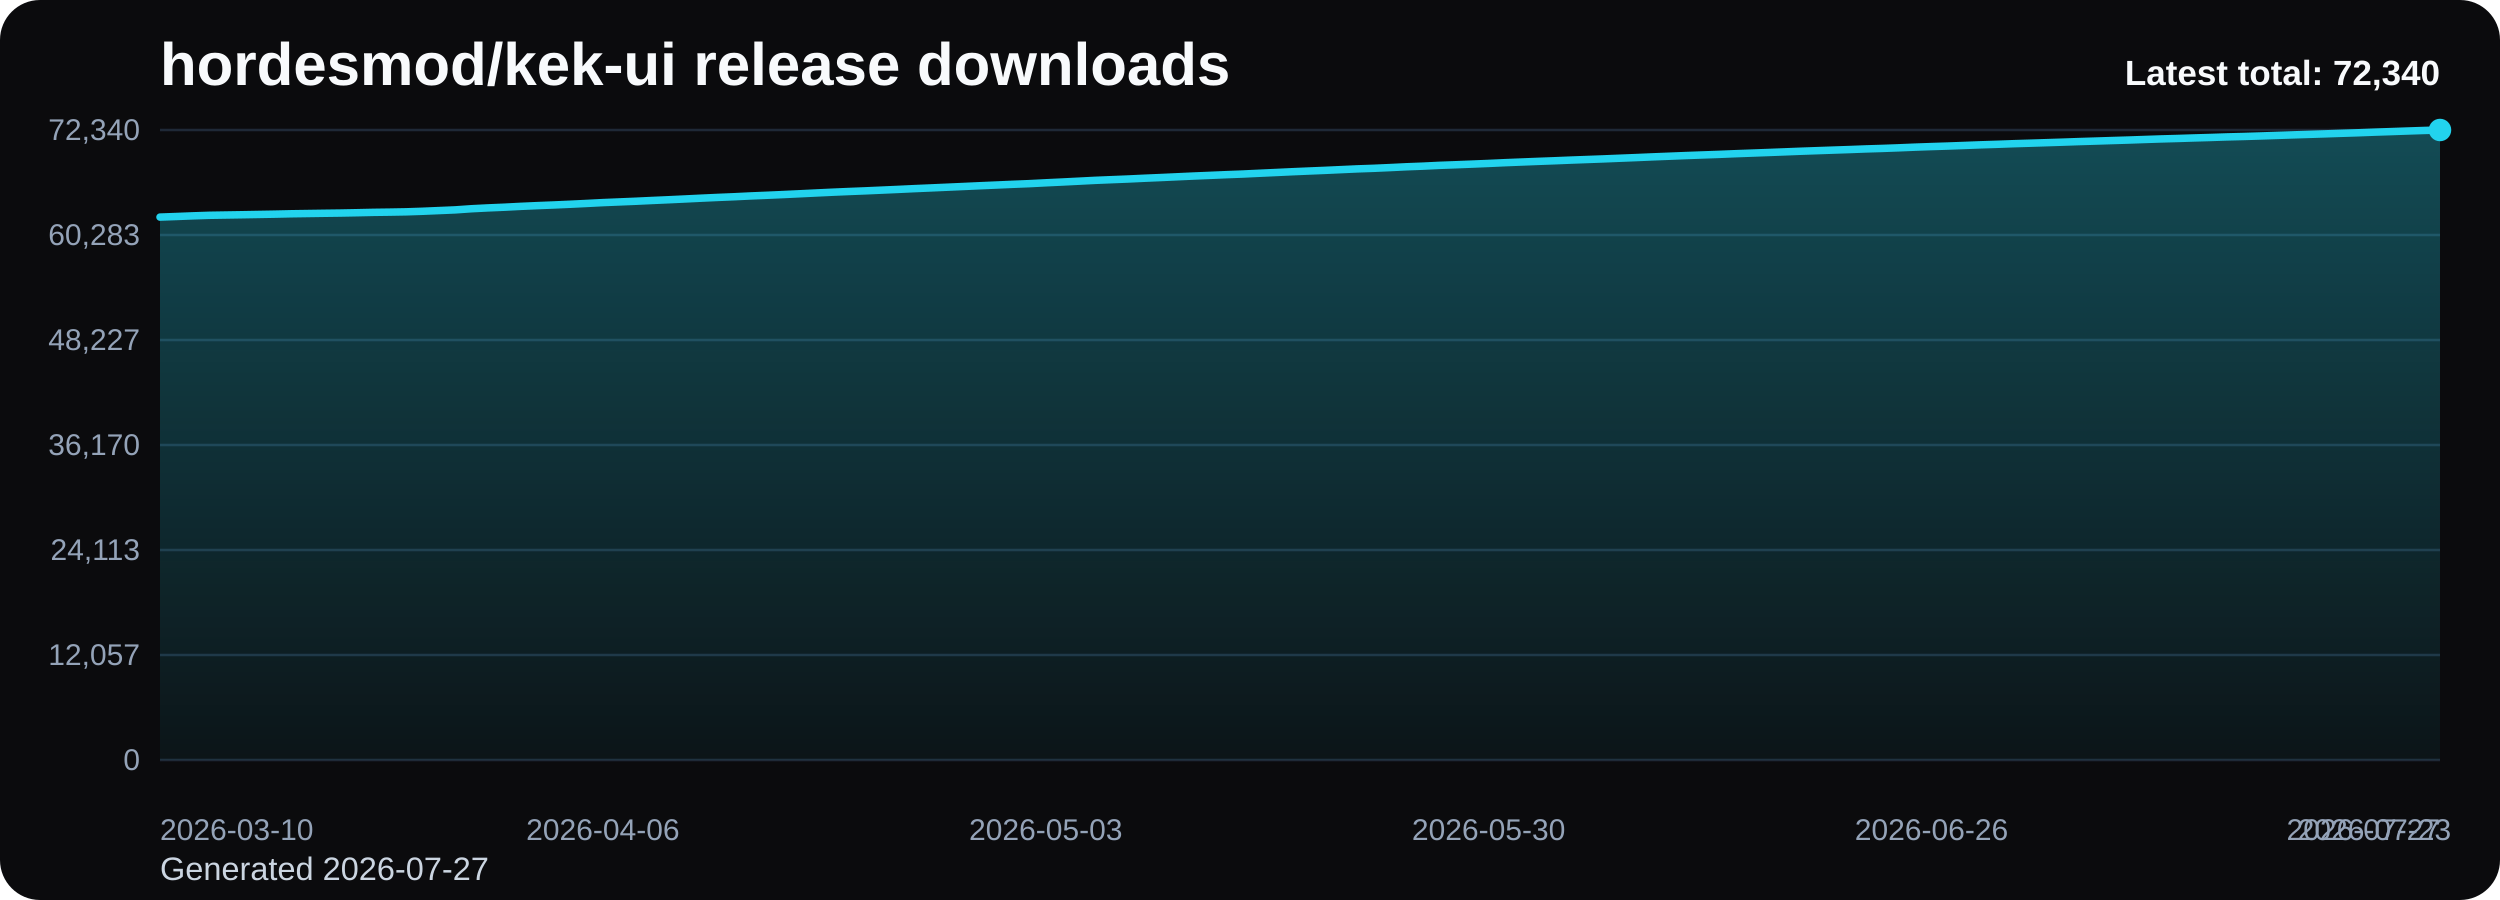
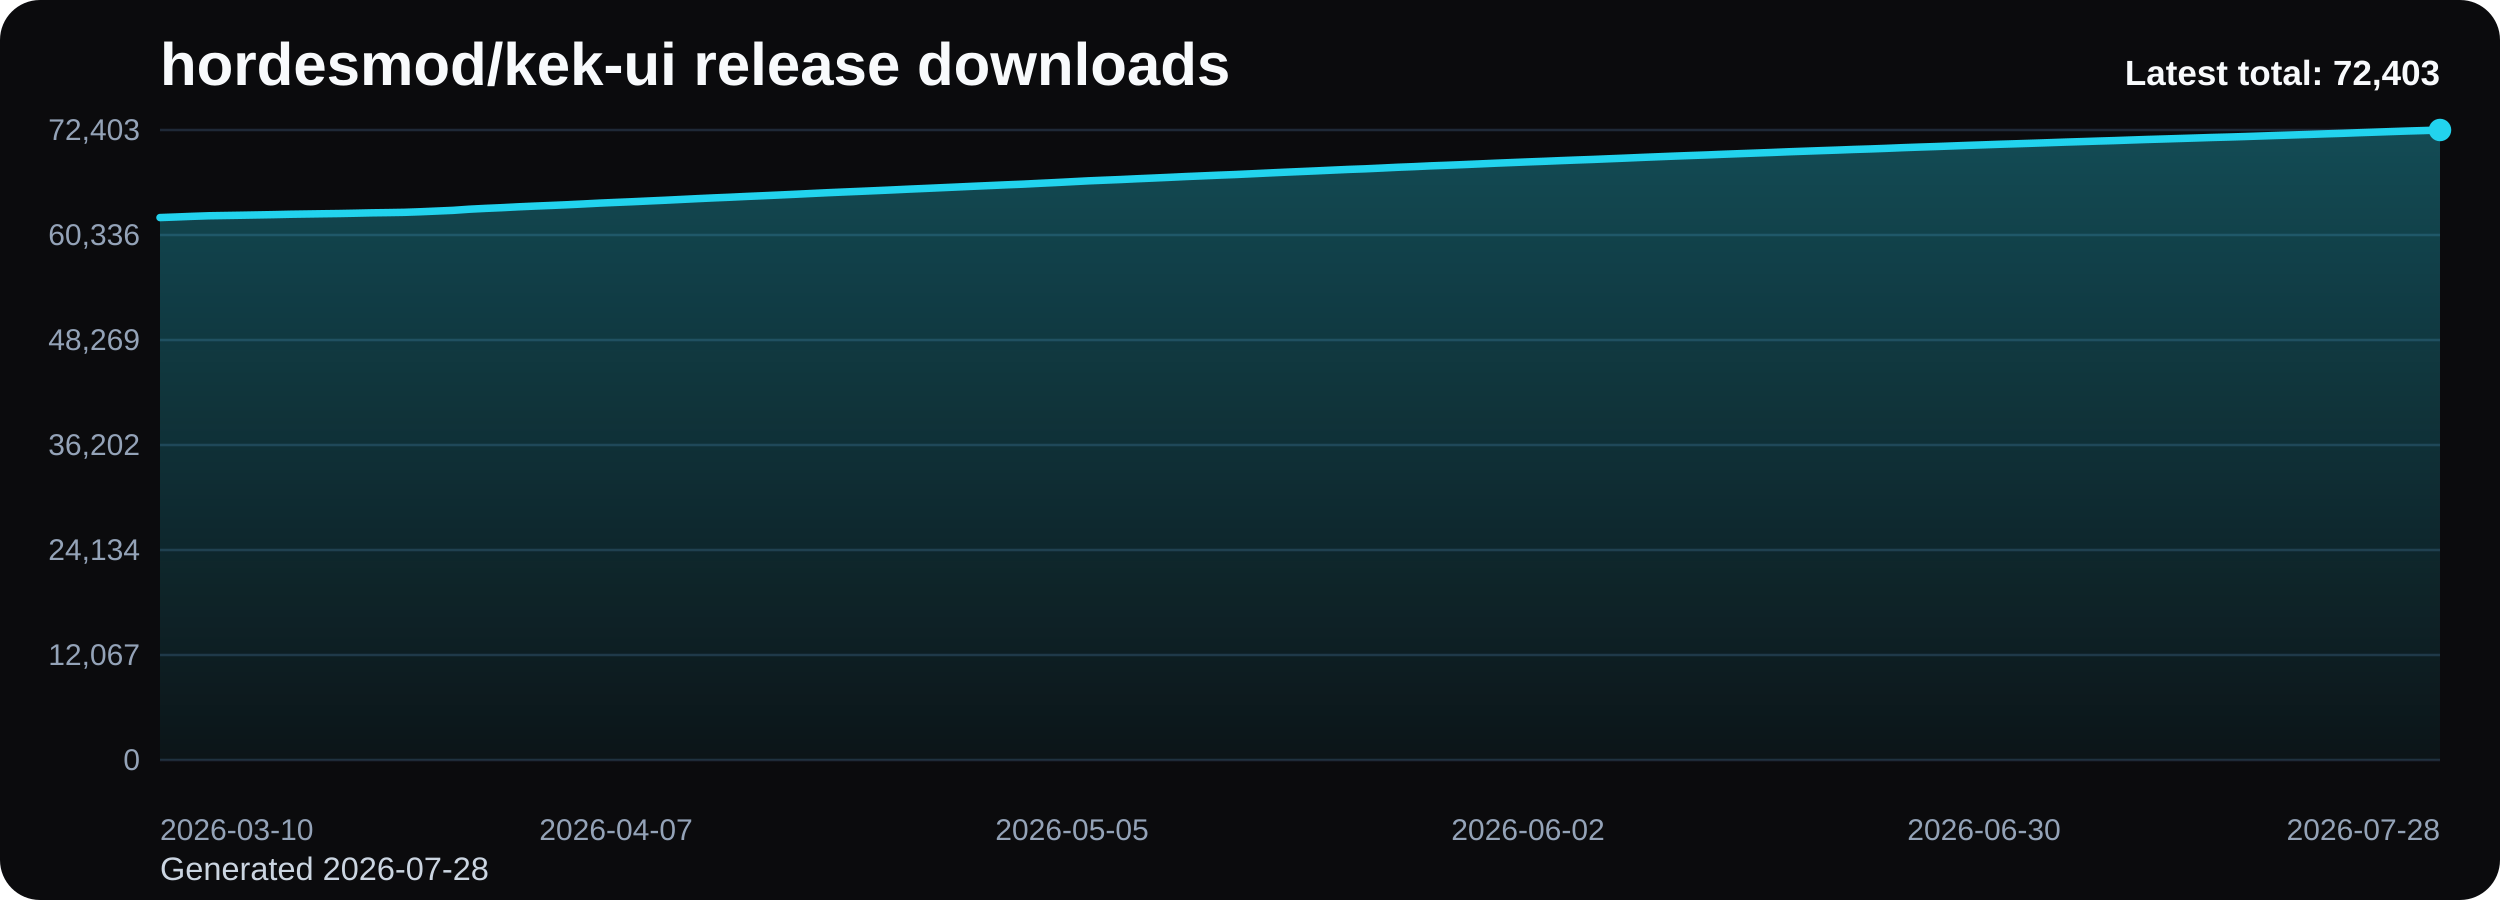
<svg xmlns="http://www.w3.org/2000/svg" viewBox="0 0 1000 360" role="img" aria-label="hordesmod/kek-ui release downloads chart">
  <defs>
    <linearGradient id="fill-total-trend-black" x1="0" y1="0" x2="0" y2="1">
      <stop offset="0%" stop-color="#22d3ee" stop-opacity="0.32" />
      <stop offset="100%" stop-color="#22d3ee" stop-opacity="0.05" />
    </linearGradient>
    <style>
      .bg { fill: #0b0b0d; }
      .title { font: 700 24px Arial, sans-serif; fill: #f8fafc; }
      .sub { font: 400 13px Arial, sans-serif; fill: #cbd5e1; }
      .grid { stroke: #1f2937; stroke-width: 1; }
      .axis { font: 400 12px Arial, sans-serif; fill: #94a3b8; }
      .line { fill: none; stroke: #22d3ee; stroke-width: 3; stroke-linecap: round; stroke-linejoin: round; }
      .dot { fill: #22d3ee; }
      .value { font: 600 11px Arial, sans-serif; fill: #cbd5e1; }
      .latest { font: 700 14px Arial, sans-serif; fill: #f8fafc; }
    </style>
  </defs>
  <rect class="bg" x="0" y="0" width="1000" height="360" rx="16" />
  <text class="title" x="64" y="34">hordesmod/kek-ui release downloads</text>
-   <text class="sub" x="64" y="352">Generated 2026-07-27</text>
+   <text class="sub" x="64" y="352">Generated 2026-07-28</text>
  <line x1="64" y1="52.00" x2="976" y2="52.00" class="grid" />
-   <text x="56" y="56.00" text-anchor="end" class="axis">72,340</text>
+   <text x="56" y="56.00" text-anchor="end" class="axis">72,403</text>
  <line x1="64" y1="94.00" x2="976" y2="94.00" class="grid" />
-   <text x="56" y="98.00" text-anchor="end" class="axis">60,283</text>
+   <text x="56" y="98.00" text-anchor="end" class="axis">60,336</text>
  <line x1="64" y1="136.00" x2="976" y2="136.00" class="grid" />
-   <text x="56" y="140.00" text-anchor="end" class="axis">48,227</text>
+   <text x="56" y="140.00" text-anchor="end" class="axis">48,269</text>
  <line x1="64" y1="178.00" x2="976" y2="178.00" class="grid" />
-   <text x="56" y="182.00" text-anchor="end" class="axis">36,170</text>
+   <text x="56" y="182.00" text-anchor="end" class="axis">36,202</text>
  <line x1="64" y1="220.00" x2="976" y2="220.00" class="grid" />
-   <text x="56" y="224.00" text-anchor="end" class="axis">24,113</text>
+   <text x="56" y="224.00" text-anchor="end" class="axis">24,134</text>
  <line x1="64" y1="262.00" x2="976" y2="262.00" class="grid" />
-   <text x="56" y="266.00" text-anchor="end" class="axis">12,057</text>
+   <text x="56" y="266.00" text-anchor="end" class="axis">12,067</text>
  <line x1="64" y1="304.00" x2="976" y2="304.00" class="grid" />
  <text x="56" y="308.00" text-anchor="end" class="axis">0</text>
-   <path d="M 64.00 304 L 64.00 86.84 L 70.56 86.60 L 77.12 86.34 L 83.68 86.12 L 90.24 86.01 L 96.81 85.90 L 103.37 85.78 L 109.93 85.66 L 116.49 85.51 L 123.05 85.41 L 129.61 85.31 L 136.17 85.22 L 142.73 85.09 L 149.29 84.94 L 155.86 84.85 L 162.42 84.73 L 168.98 84.51 L 175.54 84.23 L 182.10 83.95 L 188.66 83.49 L 195.22 83.16 L 201.78 82.88 L 208.35 82.54 L 214.91 82.25 L 221.47 81.99 L 228.03 81.70 L 234.59 81.38 L 241.15 81.04 L 247.71 80.77 L 254.27 80.50 L 260.83 80.19 L 267.40 79.90 L 273.96 79.59 L 280.52 79.27 L 287.08 78.97 L 293.64 78.70 L 300.20 78.38 L 306.76 78.11 L 313.32 77.82 L 319.88 77.51 L 326.45 77.19 L 333.01 76.88 L 339.57 76.60 L 346.13 76.34 L 352.69 76.05 L 359.25 75.76 L 365.81 75.45 L 372.37 75.17 L 378.94 74.88 L 385.50 74.59 L 392.06 74.29 L 398.62 74.01 L 405.18 73.72 L 411.74 73.46 L 418.30 73.12 L 424.86 72.81 L 431.42 72.48 L 437.99 72.14 L 444.55 71.87 L 451.11 71.61 L 457.67 71.30 L 464.23 71.02 L 470.79 70.72 L 477.35 70.42 L 483.91 70.15 L 490.47 69.87 L 497.04 69.62 L 503.60 69.31 L 510.16 69.01 L 516.72 68.70 L 523.28 68.42 L 529.84 68.15 L 536.40 67.85 L 542.96 67.55 L 549.53 67.32 L 556.09 67.03 L 562.65 66.71 L 569.21 66.46 L 575.77 66.14 L 582.33 65.90 L 588.89 65.64 L 595.45 65.37 L 602.01 65.07 L 608.58 64.81 L 615.14 64.55 L 621.70 64.31 L 628.26 64.04 L 634.82 63.80 L 641.38 63.56 L 647.94 63.29 L 654.50 63.03 L 661.06 62.75 L 667.63 62.49 L 674.19 62.23 L 680.75 61.99 L 687.31 61.76 L 693.87 61.49 L 700.43 61.25 L 706.99 61.01 L 713.55 60.76 L 720.12 60.50 L 726.68 60.27 L 733.24 60.04 L 739.80 59.82 L 746.36 59.57 L 752.92 59.37 L 759.48 59.13 L 766.04 58.86 L 772.60 58.63 L 779.17 58.42 L 785.73 58.18 L 792.29 57.93 L 798.85 57.72 L 805.41 57.48 L 811.97 57.28 L 818.53 57.07 L 825.09 56.86 L 831.65 56.63 L 838.22 56.43 L 844.78 56.22 L 851.34 56.02 L 857.90 55.79 L 864.46 55.57 L 871.02 55.39 L 877.58 55.18 L 884.14 54.99 L 890.71 54.77 L 897.27 54.60 L 903.83 54.40 L 910.39 54.18 L 916.95 53.96 L 923.51 53.75 L 930.07 53.54 L 936.63 53.32 L 943.19 53.11 L 949.76 52.86 L 956.32 52.64 L 962.88 52.41 L 969.44 52.19 L 976.00 52.00 L 976.00 304 Z" fill="url(#fill-total-trend-black)" />
-   <polyline class="line" points="64.00,86.84 70.56,86.60 77.12,86.34 83.68,86.12 90.24,86.01 96.81,85.90 103.37,85.78 109.93,85.66 116.49,85.51 123.05,85.41 129.61,85.31 136.17,85.22 142.73,85.09 149.29,84.94 155.86,84.85 162.42,84.73 168.98,84.51 175.54,84.23 182.10,83.95 188.66,83.49 195.22,83.16 201.78,82.88 208.35,82.54 214.91,82.25 221.47,81.99 228.03,81.70 234.59,81.38 241.15,81.04 247.71,80.77 254.27,80.50 260.83,80.19 267.40,79.90 273.96,79.59 280.52,79.27 287.08,78.97 293.64,78.70 300.20,78.38 306.76,78.11 313.32,77.82 319.88,77.51 326.45,77.19 333.01,76.88 339.57,76.60 346.13,76.34 352.69,76.05 359.25,75.76 365.81,75.45 372.37,75.17 378.94,74.88 385.50,74.59 392.06,74.29 398.62,74.01 405.18,73.72 411.74,73.46 418.30,73.12 424.86,72.81 431.42,72.48 437.99,72.14 444.55,71.87 451.11,71.61 457.67,71.30 464.23,71.02 470.79,70.72 477.35,70.42 483.91,70.15 490.47,69.87 497.04,69.62 503.60,69.31 510.16,69.01 516.72,68.70 523.28,68.42 529.84,68.15 536.40,67.85 542.96,67.55 549.53,67.32 556.09,67.03 562.65,66.71 569.21,66.46 575.77,66.14 582.33,65.90 588.89,65.64 595.45,65.37 602.01,65.07 608.58,64.81 615.14,64.55 621.70,64.31 628.26,64.04 634.82,63.80 641.38,63.56 647.94,63.29 654.50,63.03 661.06,62.75 667.63,62.49 674.19,62.23 680.75,61.99 687.31,61.76 693.87,61.49 700.43,61.25 706.99,61.01 713.55,60.76 720.12,60.50 726.68,60.27 733.24,60.04 739.80,59.82 746.36,59.57 752.92,59.37 759.48,59.13 766.04,58.86 772.60,58.63 779.17,58.42 785.73,58.18 792.29,57.93 798.85,57.72 805.41,57.48 811.97,57.28 818.53,57.07 825.09,56.86 831.65,56.63 838.22,56.43 844.78,56.22 851.34,56.02 857.90,55.79 864.46,55.57 871.02,55.39 877.58,55.18 884.14,54.99 890.71,54.77 897.27,54.60 903.83,54.40 910.39,54.18 916.95,53.96 923.51,53.75 930.07,53.54 936.63,53.32 943.19,53.11 949.76,52.86 956.32,52.64 962.88,52.41 969.44,52.19 976.00,52.00" />
+   <path d="M 64.00 304 L 64.00 87.03 L 70.51 86.79 L 77.03 86.53 L 83.54 86.31 L 90.06 86.20 L 96.57 86.09 L 103.09 85.97 L 109.60 85.85 L 116.11 85.70 L 122.63 85.60 L 129.14 85.50 L 135.66 85.41 L 142.17 85.28 L 148.69 85.13 L 155.20 85.04 L 161.71 84.93 L 168.23 84.70 L 174.74 84.42 L 181.26 84.14 L 187.77 83.68 L 194.29 83.35 L 200.80 83.07 L 207.31 82.73 L 213.83 82.44 L 220.34 82.18 L 226.86 81.90 L 233.37 81.58 L 239.89 81.24 L 246.40 80.96 L 252.91 80.69 L 259.43 80.39 L 265.94 80.10 L 272.46 79.78 L 278.97 79.46 L 285.49 79.16 L 292.00 78.89 L 298.51 78.58 L 305.03 78.30 L 311.54 78.01 L 318.06 77.71 L 324.57 77.39 L 331.09 77.08 L 337.60 76.80 L 344.11 76.53 L 350.63 76.25 L 357.14 75.96 L 363.66 75.65 L 370.17 75.37 L 376.69 75.08 L 383.20 74.79 L 389.71 74.49 L 396.23 74.21 L 402.74 73.92 L 409.26 73.66 L 415.77 73.33 L 422.29 73.02 L 428.80 72.68 L 435.31 72.34 L 441.83 72.07 L 448.34 71.81 L 454.86 71.50 L 461.37 71.22 L 467.89 70.93 L 474.40 70.62 L 480.91 70.35 L 487.43 70.07 L 493.94 69.82 L 500.46 69.52 L 506.97 69.21 L 513.49 68.91 L 520.00 68.63 L 526.51 68.35 L 533.03 68.05 L 539.54 67.76 L 546.06 67.53 L 552.57 67.23 L 559.09 66.91 L 565.60 66.66 L 572.11 66.35 L 578.63 66.11 L 585.14 65.85 L 591.66 65.57 L 598.17 65.28 L 604.69 65.02 L 611.20 64.76 L 617.71 64.52 L 624.23 64.25 L 630.74 64.00 L 637.26 63.77 L 643.77 63.50 L 650.29 63.24 L 656.80 62.96 L 663.31 62.70 L 669.83 62.44 L 676.34 62.20 L 682.86 61.97 L 689.37 61.70 L 695.89 61.46 L 702.40 61.22 L 708.91 60.98 L 715.43 60.71 L 721.94 60.48 L 728.46 60.25 L 734.97 60.03 L 741.49 59.78 L 748.00 59.58 L 754.51 59.34 L 761.03 59.07 L 767.54 58.84 L 774.06 58.63 L 780.57 58.39 L 787.09 58.15 L 793.60 57.93 L 800.11 57.70 L 806.63 57.50 L 813.14 57.29 L 819.66 57.07 L 826.17 56.84 L 832.69 56.64 L 839.20 56.43 L 845.71 56.24 L 852.23 56.01 L 858.74 55.79 L 865.26 55.60 L 871.77 55.40 L 878.29 55.20 L 884.80 54.99 L 891.31 54.82 L 897.83 54.62 L 904.34 54.40 L 910.86 54.18 L 917.37 53.97 L 923.89 53.76 L 930.40 53.53 L 936.91 53.33 L 943.43 53.08 L 949.94 52.86 L 956.46 52.63 L 962.97 52.41 L 969.49 52.22 L 976.00 52.00 L 976.00 304 Z" fill="url(#fill-total-trend-black)" />
+   <polyline class="line" points="64.00,87.03 70.51,86.79 77.03,86.53 83.54,86.31 90.06,86.20 96.57,86.09 103.09,85.97 109.60,85.85 116.11,85.70 122.63,85.60 129.14,85.50 135.66,85.41 142.17,85.28 148.69,85.13 155.20,85.04 161.71,84.93 168.23,84.70 174.74,84.42 181.26,84.14 187.77,83.68 194.29,83.35 200.80,83.07 207.31,82.73 213.83,82.44 220.34,82.18 226.86,81.90 233.37,81.58 239.89,81.24 246.40,80.96 252.91,80.69 259.43,80.39 265.94,80.10 272.46,79.78 278.97,79.46 285.49,79.16 292.00,78.89 298.51,78.58 305.03,78.30 311.54,78.01 318.06,77.71 324.57,77.39 331.09,77.08 337.60,76.80 344.11,76.53 350.63,76.25 357.14,75.96 363.66,75.65 370.17,75.37 376.69,75.08 383.20,74.79 389.71,74.49 396.23,74.21 402.74,73.92 409.26,73.66 415.77,73.33 422.29,73.02 428.80,72.68 435.31,72.34 441.83,72.07 448.34,71.81 454.86,71.50 461.37,71.22 467.89,70.93 474.40,70.62 480.91,70.35 487.43,70.07 493.94,69.82 500.46,69.52 506.97,69.21 513.49,68.91 520.00,68.63 526.51,68.35 533.03,68.05 539.54,67.76 546.06,67.53 552.57,67.23 559.09,66.91 565.60,66.66 572.11,66.35 578.63,66.11 585.14,65.85 591.66,65.57 598.17,65.28 604.69,65.02 611.20,64.76 617.71,64.52 624.23,64.25 630.74,64.00 637.26,63.77 643.77,63.50 650.29,63.24 656.80,62.96 663.31,62.70 669.83,62.44 676.34,62.20 682.86,61.97 689.37,61.70 695.89,61.46 702.40,61.22 708.91,60.98 715.43,60.71 721.94,60.48 728.46,60.25 734.97,60.03 741.49,59.78 748.00,59.58 754.51,59.34 761.03,59.07 767.54,58.84 774.06,58.63 780.57,58.39 787.09,58.15 793.60,57.93 800.11,57.70 806.63,57.50 813.14,57.29 819.66,57.07 826.17,56.84 832.69,56.64 839.20,56.43 845.71,56.24 852.23,56.01 858.74,55.79 865.26,55.60 871.77,55.40 878.29,55.20 884.80,54.99 891.31,54.82 897.83,54.62 904.34,54.40 910.86,54.18 917.37,53.97 923.89,53.76 930.40,53.53 936.91,53.33 943.43,53.08 949.94,52.86 956.46,52.63 962.97,52.41 969.49,52.22 976.00,52.00" />
  <circle class="dot" cx="976.00" cy="52.00" r="4.5" />
  <text class="axis" x="64.00" y="336" text-anchor="start">2026-03-10</text>
-   <text class="axis" x="241.15" y="336" text-anchor="middle">2026-04-06</text>
-   <text class="axis" x="418.30" y="336" text-anchor="middle">2026-05-03</text>
-   <text class="axis" x="595.45" y="336" text-anchor="middle">2026-05-30</text>
-   <text class="axis" x="772.60" y="336" text-anchor="middle">2026-06-26</text>
-   <text class="axis" x="949.76" y="336" text-anchor="middle">2026-07-23</text>
-   <text class="axis" x="976.00" y="336" text-anchor="end">2026-07-27</text>
-   <text class="latest" x="976" y="34" text-anchor="end">Latest total: 72,340</text>
+   <text class="axis" x="246.40" y="336" text-anchor="middle">2026-04-07</text>
+   <text class="axis" x="428.80" y="336" text-anchor="middle">2026-05-05</text>
+   <text class="axis" x="611.20" y="336" text-anchor="middle">2026-06-02</text>
+   <text class="axis" x="793.60" y="336" text-anchor="middle">2026-06-30</text>
+   <text class="axis" x="976.00" y="336" text-anchor="end">2026-07-28</text>
+   <text class="latest" x="976" y="34" text-anchor="end">Latest total: 72,403</text>
</svg>
